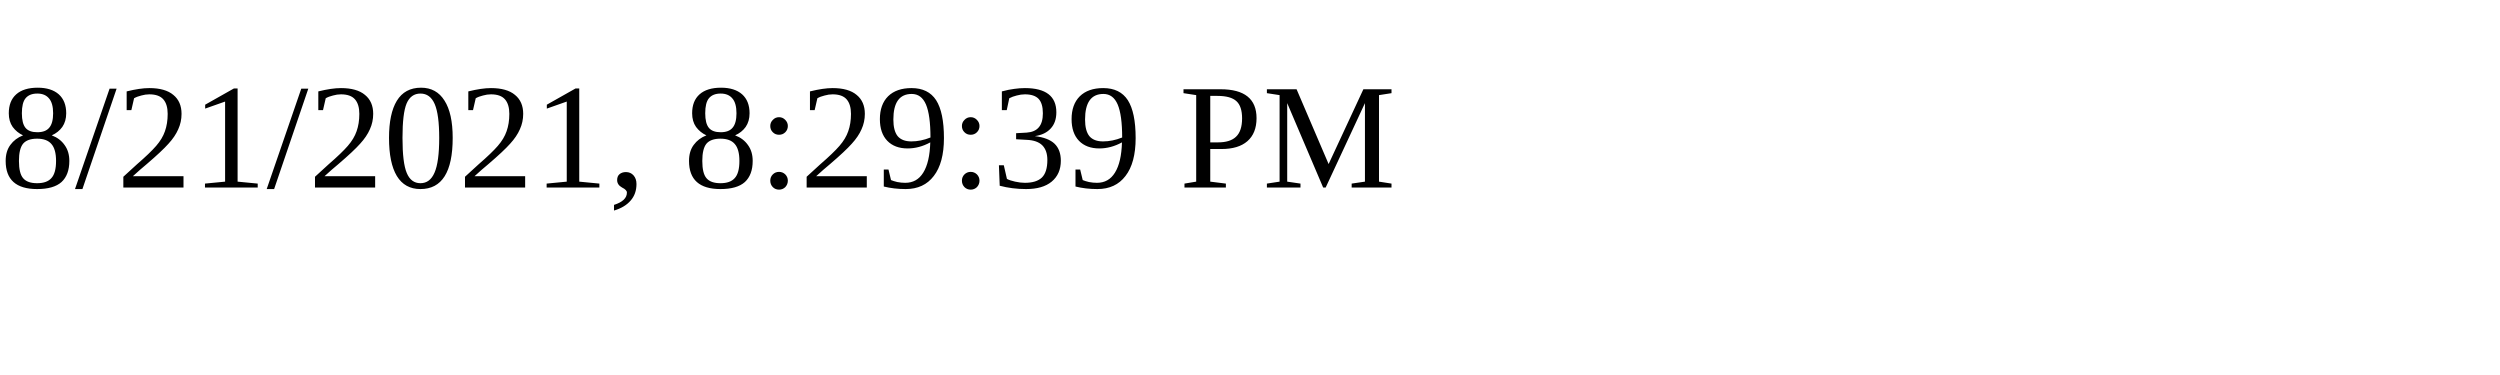
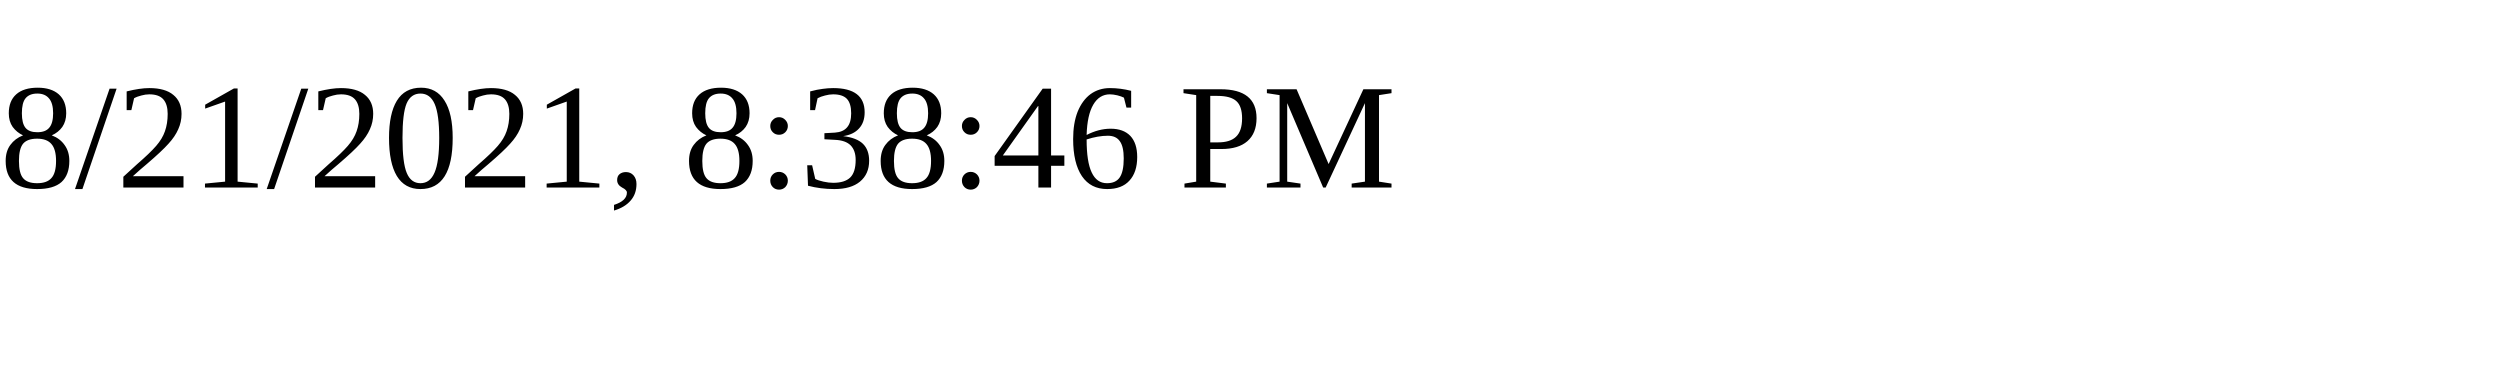
<svg xmlns="http://www.w3.org/2000/svg" height="30" width="200">
-   <text x="0" y="15">8/21/2021, 8:29:39 PM</text>
+   <text x="0" y="15">8/21/2021, 8:38:46 PM</text>
</svg>
